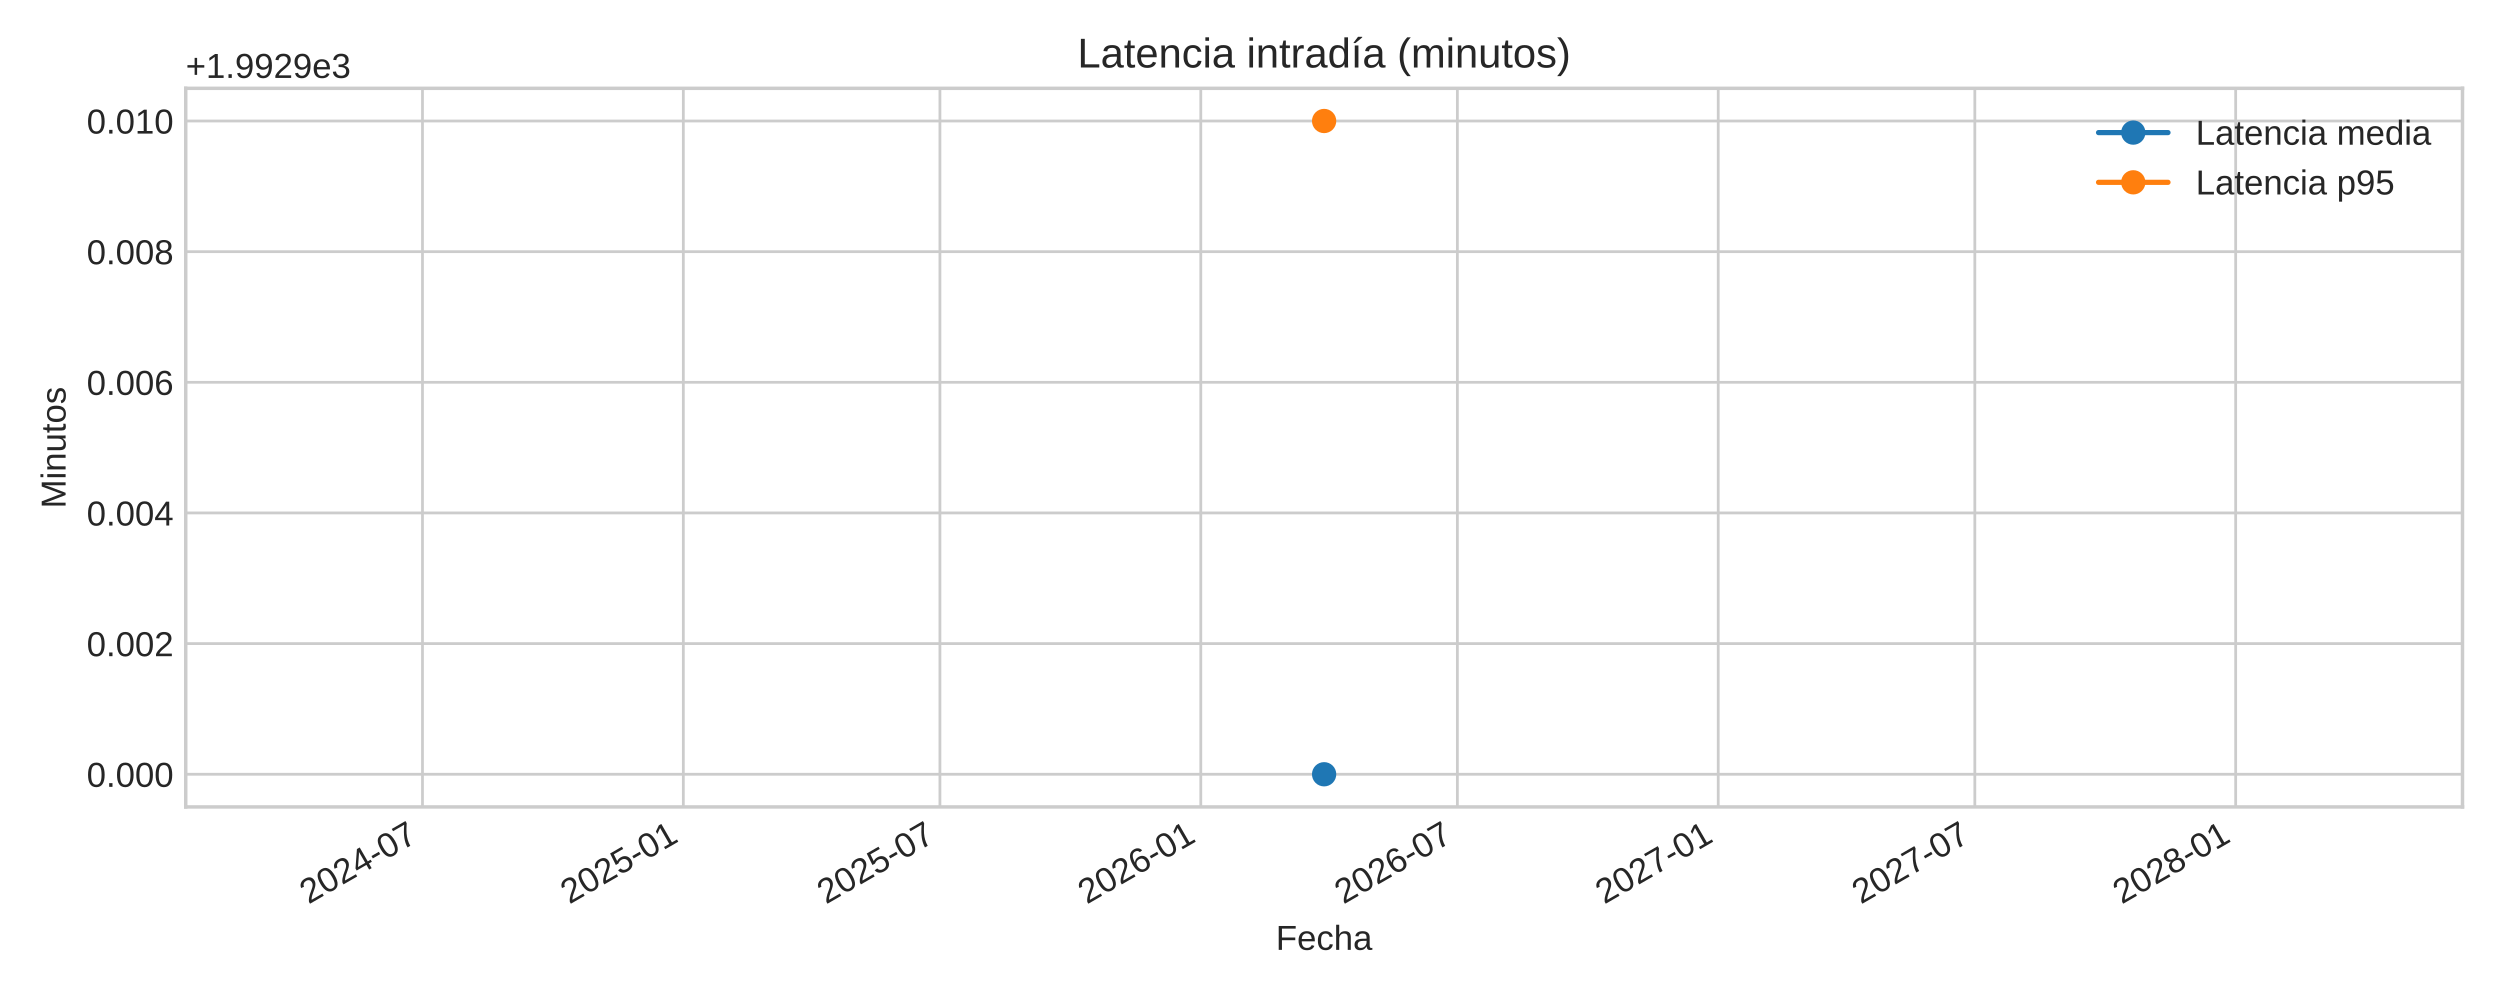
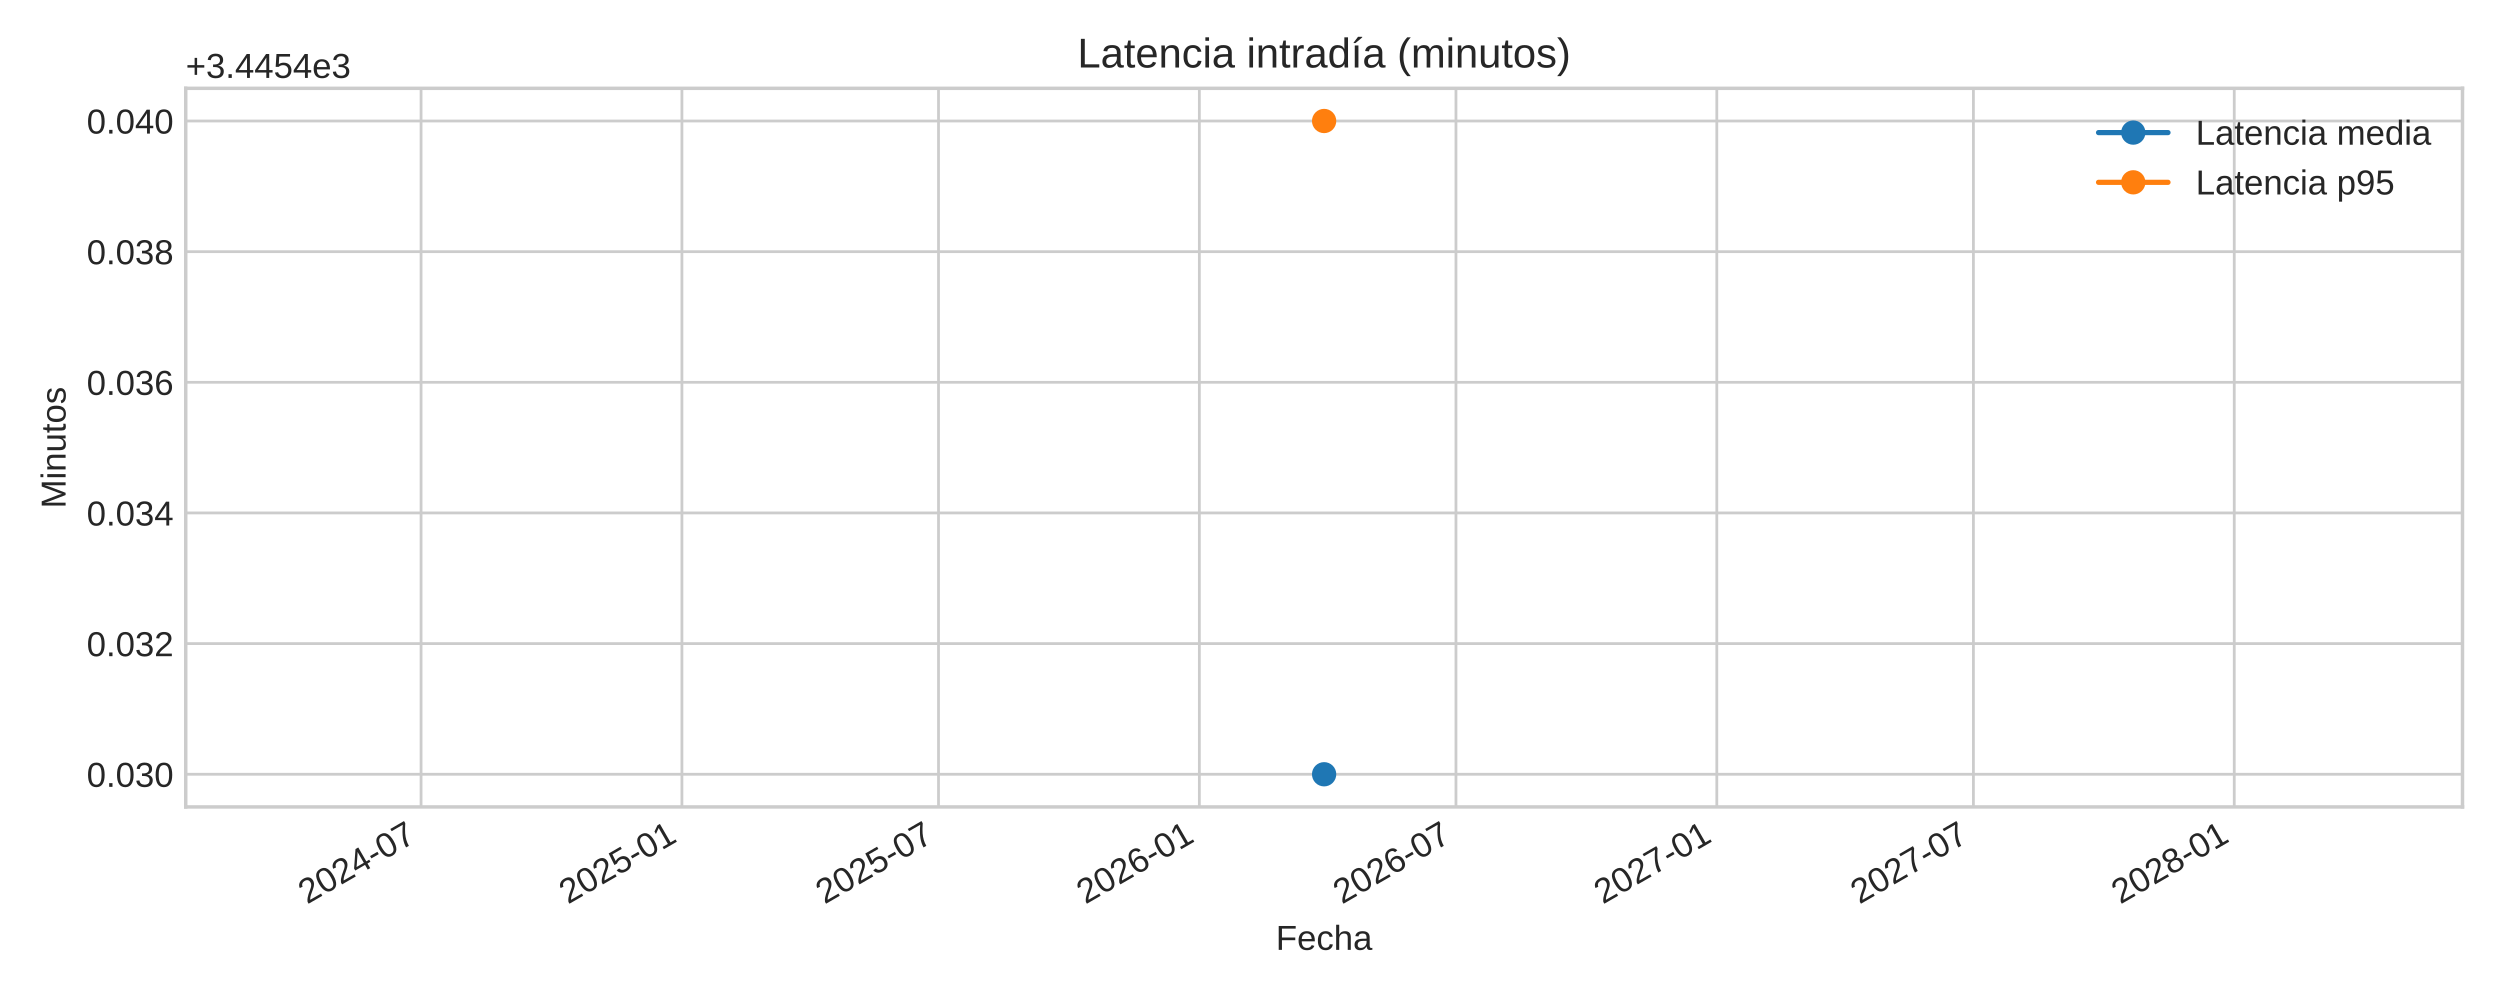
<svg xmlns="http://www.w3.org/2000/svg" xmlns:xlink="http://www.w3.org/1999/xlink" width="720pt" height="288pt" viewBox="0 0 720 288" version="1.1">
  <defs>
    <style type="text/css">*{stroke-linejoin: round; stroke-linecap: butt}</style>
  </defs>
  <g id="figure_1">
    <g id="patch_1">
      <path d="M 0 288  L 720 288  L 720 0  L 0 0  z " style="fill: #ffffff" />
    </g>
    <g id="axes_1">
      <g id="patch_2">
        <path d="M 53.49 232.395  L 709.2 232.395  L 709.2 25.44  L 53.49 25.44  z " style="fill: #ffffff" />
      </g>
      <g id="matplotlib.axis_1">
        <g id="xtick_1">
          <g id="line2d_1">
-             <path d="M 121.674 232.395  L 121.674 25.44  " clip-path="url(#p8a272103e0)" style="fill: none; stroke: #cccccc; stroke-width: 0.8; stroke-linecap: round" />
+             <path d="M 121.266 232.395  L 121.266 25.44  " clip-path="url(#pd452703609)" style="fill: none; stroke: #cccccc; stroke-width: 0.8; stroke-linecap: round" />
          </g>
          <g id="line2d_2" />
          <g id="text_1">
-             <g style="fill: #262626" transform="translate(88.85747 260.5191) rotate(-30) scale(0.1 -0.1)">
+             <g style="fill: #262626" transform="translate(88.44918 260.5191) rotate(-30) scale(0.1 -0.1)">
              <defs>
                <path id="LiberationSans-32" d="M 322 0  L 322 397  Q 481 763 711 1042  Q 941 1322 1194 1548  Q 1447 1775 1695 1969  Q 1944 2163 2144 2356  Q 2344 2550 2467 2762  Q 2591 2975 2591 3244  Q 2591 3606 2378 3806  Q 2166 4006 1788 4006  Q 1428 4006 1195 3811  Q 963 3616 922 3263  L 347 3316  Q 409 3844 795 4156  Q 1181 4469 1788 4469  Q 2453 4469 2811 4155  Q 3169 3841 3169 3263  Q 3169 3006 3051 2753  Q 2934 2500 2703 2247  Q 2472 1994 1819 1463  Q 1459 1169 1246 933  Q 1034 697 941 478  L 3238 478  L 3238 0  L 322 0  z " transform="scale(0.015625)" />
                <path id="LiberationSans-30" d="M 3309 2203  Q 3309 1100 2920 518  Q 2531 -63 1772 -63  Q 1013 -63 631 515  Q 250 1094 250 2203  Q 250 3338 620 3903  Q 991 4469 1791 4469  Q 2569 4469 2939 3897  Q 3309 3325 3309 2203  z M 2738 2203  Q 2738 3156 2517 3584  Q 2297 4013 1791 4013  Q 1272 4013 1045 3591  Q 819 3169 819 2203  Q 819 1266 1048 831  Q 1278 397 1778 397  Q 2275 397 2506 840  Q 2738 1284 2738 2203  z " transform="scale(0.015625)" />
                <path id="LiberationSans-34" d="M 2753 997  L 2753 0  L 2222 0  L 2222 997  L 147 997  L 147 1434  L 2163 4403  L 2753 4403  L 2753 1441  L 3372 1441  L 3372 997  L 2753 997  z M 2222 3769  Q 2216 3750 2134 3603  Q 2053 3456 2013 3397  L 884 1734  L 716 1503  L 666 1441  L 2222 1441  L 2222 3769  z " transform="scale(0.015625)" />
                <path id="LiberationSans-2d" d="M 284 1450  L 284 1950  L 1847 1950  L 1847 1450  L 284 1450  z " transform="scale(0.015625)" />
                <path id="LiberationSans-37" d="M 3238 3947  Q 2563 2916 2284 2331  Q 2006 1747 1867 1178  Q 1728 609 1728 0  L 1141 0  Q 1141 844 1498 1776  Q 1856 2709 2694 3925  L 328 3925  L 328 4403  L 3238 4403  L 3238 3947  z " transform="scale(0.015625)" />
              </defs>
              <use xlink:href="#LiberationSans-32" />
              <use xlink:href="#LiberationSans-30" x="55.615" />
              <use xlink:href="#LiberationSans-32" x="111.23" />
              <use xlink:href="#LiberationSans-34" x="166.846" />
              <use xlink:href="#LiberationSans-2d" x="222.461" />
              <use xlink:href="#LiberationSans-30" x="255.762" />
              <use xlink:href="#LiberationSans-37" x="311.377" />
            </g>
          </g>
        </g>
        <g id="xtick_2">
          <g id="line2d_3">
-             <path d="M 196.799 232.395  L 196.799 25.44  " clip-path="url(#p8a272103e0)" style="fill: none; stroke: #cccccc; stroke-width: 0.8; stroke-linecap: round" />
+             <path d="M 196.391 232.395  L 196.391 25.44  " clip-path="url(#pd452703609)" style="fill: none; stroke: #cccccc; stroke-width: 0.8; stroke-linecap: round" />
          </g>
          <g id="line2d_4" />
          <g id="text_2">
-             <g style="fill: #262626" transform="translate(163.9824 260.5191) rotate(-30) scale(0.1 -0.1)">
+             <g style="fill: #262626" transform="translate(163.5741 260.5191) rotate(-30) scale(0.1 -0.1)">
              <defs>
                <path id="LiberationSans-35" d="M 3291 1434  Q 3291 738 2877 337  Q 2463 -63 1728 -63  Q 1113 -63 734 206  Q 356 475 256 984  L 825 1050  Q 1003 397 1741 397  Q 2194 397 2450 670  Q 2706 944 2706 1422  Q 2706 1838 2448 2094  Q 2191 2350 1753 2350  Q 1525 2350 1328 2278  Q 1131 2206 934 2034  L 384 2034  L 531 4403  L 3034 4403  L 3034 3925  L 1044 3925  L 959 2528  Q 1325 2809 1869 2809  Q 2519 2809 2905 2428  Q 3291 2047 3291 1434  z " transform="scale(0.015625)" />
                <path id="LiberationSans-31" d="M 488 0  L 488 478  L 1609 478  L 1609 3866  L 616 3156  L 616 3688  L 1656 4403  L 2175 4403  L 2175 478  L 3247 478  L 3247 0  L 488 0  z " transform="scale(0.015625)" />
              </defs>
              <use xlink:href="#LiberationSans-32" />
              <use xlink:href="#LiberationSans-30" x="55.615" />
              <use xlink:href="#LiberationSans-32" x="111.23" />
              <use xlink:href="#LiberationSans-35" x="166.846" />
              <use xlink:href="#LiberationSans-2d" x="222.461" />
              <use xlink:href="#LiberationSans-30" x="255.762" />
              <use xlink:href="#LiberationSans-31" x="311.377" />
            </g>
          </g>
        </g>
        <g id="xtick_3">
          <g id="line2d_5">
-             <path d="M 270.699 232.395  L 270.699 25.44  " clip-path="url(#p8a272103e0)" style="fill: none; stroke: #cccccc; stroke-width: 0.8; stroke-linecap: round" />
+             <path d="M 270.291 232.395  L 270.291 25.44  " clip-path="url(#pd452703609)" style="fill: none; stroke: #cccccc; stroke-width: 0.8; stroke-linecap: round" />
          </g>
          <g id="line2d_6" />
          <g id="text_3">
-             <g style="fill: #262626" transform="translate(237.8825 260.5191) rotate(-30) scale(0.1 -0.1)">
+             <g style="fill: #262626" transform="translate(237.4742 260.5191) rotate(-30) scale(0.1 -0.1)">
              <use xlink:href="#LiberationSans-32" />
              <use xlink:href="#LiberationSans-30" x="55.615" />
              <use xlink:href="#LiberationSans-32" x="111.23" />
              <use xlink:href="#LiberationSans-35" x="166.846" />
              <use xlink:href="#LiberationSans-2d" x="222.461" />
              <use xlink:href="#LiberationSans-30" x="255.762" />
              <use xlink:href="#LiberationSans-37" x="311.377" />
            </g>
          </g>
        </g>
        <g id="xtick_4">
          <g id="line2d_7">
-             <path d="M 345.824 232.395  L 345.824 25.44  " clip-path="url(#p8a272103e0)" style="fill: none; stroke: #cccccc; stroke-width: 0.8; stroke-linecap: round" />
+             <path d="M 345.416 232.395  L 345.416 25.44  " clip-path="url(#pd452703609)" style="fill: none; stroke: #cccccc; stroke-width: 0.8; stroke-linecap: round" />
          </g>
          <g id="line2d_8" />
          <g id="text_4">
-             <g style="fill: #262626" transform="translate(313.0074 260.5191) rotate(-30) scale(0.1 -0.1)">
+             <g style="fill: #262626" transform="translate(312.5991 260.5191) rotate(-30) scale(0.1 -0.1)">
              <defs>
                <path id="LiberationSans-36" d="M 3278 1441  Q 3278 744 2900 340  Q 2522 -63 1856 -63  Q 1113 -63 719 490  Q 325 1044 325 2100  Q 325 3244 734 3856  Q 1144 4469 1900 4469  Q 2897 4469 3156 3572  L 2619 3475  Q 2453 4013 1894 4013  Q 1413 4013 1148 3564  Q 884 3116 884 2266  Q 1038 2550 1316 2698  Q 1594 2847 1953 2847  Q 2563 2847 2920 2465  Q 3278 2084 3278 1441  z M 2706 1416  Q 2706 1894 2472 2153  Q 2238 2413 1819 2413  Q 1425 2413 1183 2183  Q 941 1953 941 1550  Q 941 1041 1192 716  Q 1444 391 1838 391  Q 2244 391 2475 664  Q 2706 938 2706 1416  z " transform="scale(0.015625)" />
              </defs>
              <use xlink:href="#LiberationSans-32" />
              <use xlink:href="#LiberationSans-30" x="55.615" />
              <use xlink:href="#LiberationSans-32" x="111.23" />
              <use xlink:href="#LiberationSans-36" x="166.846" />
              <use xlink:href="#LiberationSans-2d" x="222.461" />
              <use xlink:href="#LiberationSans-30" x="255.762" />
              <use xlink:href="#LiberationSans-31" x="311.377" />
            </g>
          </g>
        </g>
        <g id="xtick_5">
          <g id="line2d_9">
-             <path d="M 419.724 232.395  L 419.724 25.44  " clip-path="url(#p8a272103e0)" style="fill: none; stroke: #cccccc; stroke-width: 0.8; stroke-linecap: round" />
+             <path d="M 419.316 232.395  L 419.316 25.44  " clip-path="url(#pd452703609)" style="fill: none; stroke: #cccccc; stroke-width: 0.8; stroke-linecap: round" />
          </g>
          <g id="line2d_10" />
          <g id="text_5">
-             <g style="fill: #262626" transform="translate(386.9075 260.5191) rotate(-30) scale(0.1 -0.1)">
+             <g style="fill: #262626" transform="translate(386.4992 260.5191) rotate(-30) scale(0.1 -0.1)">
              <use xlink:href="#LiberationSans-32" />
              <use xlink:href="#LiberationSans-30" x="55.615" />
              <use xlink:href="#LiberationSans-32" x="111.23" />
              <use xlink:href="#LiberationSans-36" x="166.846" />
              <use xlink:href="#LiberationSans-2d" x="222.461" />
              <use xlink:href="#LiberationSans-30" x="255.762" />
              <use xlink:href="#LiberationSans-37" x="311.377" />
            </g>
          </g>
        </g>
        <g id="xtick_6">
          <g id="line2d_11">
-             <path d="M 494.849 232.395  L 494.849 25.44  " clip-path="url(#p8a272103e0)" style="fill: none; stroke: #cccccc; stroke-width: 0.8; stroke-linecap: round" />
+             <path d="M 494.441 232.395  L 494.441 25.44  " clip-path="url(#pd452703609)" style="fill: none; stroke: #cccccc; stroke-width: 0.8; stroke-linecap: round" />
          </g>
          <g id="line2d_12" />
          <g id="text_6">
-             <g style="fill: #262626" transform="translate(462.0324 260.5191) rotate(-30) scale(0.1 -0.1)">
+             <g style="fill: #262626" transform="translate(461.6241 260.5191) rotate(-30) scale(0.1 -0.1)">
              <use xlink:href="#LiberationSans-32" />
              <use xlink:href="#LiberationSans-30" x="55.615" />
              <use xlink:href="#LiberationSans-32" x="111.23" />
              <use xlink:href="#LiberationSans-37" x="166.846" />
              <use xlink:href="#LiberationSans-2d" x="222.461" />
              <use xlink:href="#LiberationSans-30" x="255.762" />
              <use xlink:href="#LiberationSans-31" x="311.377" />
            </g>
          </g>
        </g>
        <g id="xtick_7">
          <g id="line2d_13">
-             <path d="M 568.749 232.395  L 568.749 25.44  " clip-path="url(#p8a272103e0)" style="fill: none; stroke: #cccccc; stroke-width: 0.8; stroke-linecap: round" />
+             <path d="M 568.341 232.395  L 568.341 25.44  " clip-path="url(#pd452703609)" style="fill: none; stroke: #cccccc; stroke-width: 0.8; stroke-linecap: round" />
          </g>
          <g id="line2d_14" />
          <g id="text_7">
-             <g style="fill: #262626" transform="translate(535.9325 260.5191) rotate(-30) scale(0.1 -0.1)">
+             <g style="fill: #262626" transform="translate(535.5242 260.5191) rotate(-30) scale(0.1 -0.1)">
              <use xlink:href="#LiberationSans-32" />
              <use xlink:href="#LiberationSans-30" x="55.615" />
              <use xlink:href="#LiberationSans-32" x="111.23" />
              <use xlink:href="#LiberationSans-37" x="166.846" />
              <use xlink:href="#LiberationSans-2d" x="222.461" />
              <use xlink:href="#LiberationSans-30" x="255.762" />
              <use xlink:href="#LiberationSans-37" x="311.377" />
            </g>
          </g>
        </g>
        <g id="xtick_8">
          <g id="line2d_15">
-             <path d="M 643.874 232.395  L 643.874 25.44  " clip-path="url(#p8a272103e0)" style="fill: none; stroke: #cccccc; stroke-width: 0.8; stroke-linecap: round" />
+             <path d="M 643.466 232.395  L 643.466 25.44  " clip-path="url(#pd452703609)" style="fill: none; stroke: #cccccc; stroke-width: 0.8; stroke-linecap: round" />
          </g>
          <g id="line2d_16" />
          <g id="text_8">
-             <g style="fill: #262626" transform="translate(611.0574 260.5191) rotate(-30) scale(0.1 -0.1)">
+             <g style="fill: #262626" transform="translate(610.6491 260.5191) rotate(-30) scale(0.1 -0.1)">
              <defs>
                <path id="LiberationSans-38" d="M 3281 1228  Q 3281 619 2893 278  Q 2506 -63 1781 -63  Q 1075 -63 676 271  Q 278 606 278 1222  Q 278 1653 525 1947  Q 772 2241 1156 2303  L 1156 2316  Q 797 2400 589 2681  Q 381 2963 381 3341  Q 381 3844 757 4156  Q 1134 4469 1769 4469  Q 2419 4469 2795 4162  Q 3172 3856 3172 3334  Q 3172 2956 2962 2675  Q 2753 2394 2391 2322  L 2391 2309  Q 2813 2241 3047 1952  Q 3281 1663 3281 1228  z M 2588 3303  Q 2588 4050 1769 4050  Q 1372 4050 1164 3862  Q 956 3675 956 3303  Q 956 2925 1170 2726  Q 1384 2528 1775 2528  Q 2172 2528 2380 2711  Q 2588 2894 2588 3303  z M 2697 1281  Q 2697 1691 2453 1898  Q 2209 2106 1769 2106  Q 1341 2106 1100 1882  Q 859 1659 859 1269  Q 859 359 1788 359  Q 2247 359 2472 579  Q 2697 800 2697 1281  z " transform="scale(0.015625)" />
              </defs>
              <use xlink:href="#LiberationSans-32" />
              <use xlink:href="#LiberationSans-30" x="55.615" />
              <use xlink:href="#LiberationSans-32" x="111.23" />
              <use xlink:href="#LiberationSans-38" x="166.846" />
              <use xlink:href="#LiberationSans-2d" x="222.461" />
              <use xlink:href="#LiberationSans-30" x="255.762" />
              <use xlink:href="#LiberationSans-31" x="311.377" />
            </g>
          </g>
        </g>
        <g id="text_9">
          <g style="fill: #262626" transform="translate(367.4497 273.563) scale(0.1 -0.1)">
            <defs>
              <path id="LiberationSans-46" d="M 1122 3916  L 1122 2278  L 3578 2278  L 3578 1784  L 1122 1784  L 1122 0  L 525 0  L 525 4403  L 3653 4403  L 3653 3916  L 1122 3916  z " transform="scale(0.015625)" />
              <path id="LiberationSans-65" d="M 863 1572  Q 863 991 1103 675  Q 1344 359 1806 359  Q 2172 359 2392 506  Q 2613 653 2691 878  L 3184 738  Q 2881 -63 1806 -63  Q 1056 -63 664 384  Q 272 831 272 1713  Q 272 2550 664 2997  Q 1056 3444 1784 3444  Q 3275 3444 3275 1647  L 3275 1572  L 863 1572  z M 2694 2003  Q 2647 2538 2422 2783  Q 2197 3028 1775 3028  Q 1366 3028 1127 2754  Q 888 2481 869 2003  L 2694 2003  z " transform="scale(0.015625)" />
              <path id="LiberationSans-63" d="M 859 1706  Q 859 1031 1071 706  Q 1284 381 1713 381  Q 2013 381 2214 543  Q 2416 706 2463 1044  L 3031 1006  Q 2966 519 2616 228  Q 2266 -63 1728 -63  Q 1019 -63 645 385  Q 272 834 272 1694  Q 272 2547 647 2995  Q 1022 3444 1722 3444  Q 2241 3444 2583 3175  Q 2925 2906 3013 2434  L 2434 2391  Q 2391 2672 2212 2837  Q 2034 3003 1706 3003  Q 1259 3003 1059 2706  Q 859 2409 859 1706  z " transform="scale(0.015625)" />
              <path id="LiberationSans-68" d="M 991 2803  Q 1172 3134 1426 3289  Q 1681 3444 2072 3444  Q 2622 3444 2883 3170  Q 3144 2897 3144 2253  L 3144 0  L 2578 0  L 2578 2144  Q 2578 2500 2512 2673  Q 2447 2847 2297 2928  Q 2147 3009 1881 3009  Q 1484 3009 1245 2734  Q 1006 2459 1006 1994  L 1006 0  L 444 0  L 444 4638  L 1006 4638  L 1006 3431  Q 1006 3241 995 3037  Q 984 2834 981 2803  L 991 2803  z " transform="scale(0.015625)" />
              <path id="LiberationSans-61" d="M 1294 -63  Q 784 -63 528 206  Q 272 475 272 944  Q 272 1469 617 1750  Q 963 2031 1731 2050  L 2491 2063  L 2491 2247  Q 2491 2659 2316 2837  Q 2141 3016 1766 3016  Q 1388 3016 1216 2887  Q 1044 2759 1009 2478  L 422 2531  Q 566 3444 1778 3444  Q 2416 3444 2737 3151  Q 3059 2859 3059 2306  L 3059 850  Q 3059 600 3125 473  Q 3191 347 3375 347  Q 3456 347 3559 369  L 3559 19  Q 3347 -31 3125 -31  Q 2813 -31 2670 133  Q 2528 297 2509 647  L 2491 647  Q 2275 259 1989 98  Q 1703 -63 1294 -63  z M 1422 359  Q 1731 359 1972 500  Q 2213 641 2352 886  Q 2491 1131 2491 1391  L 2491 1669  L 1875 1656  Q 1478 1650 1273 1575  Q 1069 1500 959 1344  Q 850 1188 850 934  Q 850 659 998 509  Q 1147 359 1422 359  z " transform="scale(0.015625)" />
            </defs>
            <use xlink:href="#LiberationSans-46" />
            <use xlink:href="#LiberationSans-65" x="61.084" />
            <use xlink:href="#LiberationSans-63" x="116.699" />
            <use xlink:href="#LiberationSans-68" x="166.699" />
            <use xlink:href="#LiberationSans-61" x="222.314" />
          </g>
        </g>
      </g>
      <g id="matplotlib.axis_2">
        <g id="ytick_1">
          <g id="line2d_17">
-             <path d="M 53.49 222.988  L 709.2 222.988  " clip-path="url(#p8a272103e0)" style="fill: none; stroke: #cccccc; stroke-width: 0.8; stroke-linecap: round" />
+             <path d="M 53.49 222.988  L 709.2 222.988  " clip-path="url(#pd452703609)" style="fill: none; stroke: #cccccc; stroke-width: 0.8; stroke-linecap: round" />
          </g>
          <g id="line2d_18" />
          <g id="text_10">
            <g style="fill: #262626" transform="translate(24.96813 226.6118) scale(0.1 -0.1)">
              <defs>
                <path id="LiberationSans-2e" d="M 584 0  L 584 684  L 1194 684  L 1194 0  L 584 0  z " transform="scale(0.015625)" />
+                 <path id="LiberationSans-33" d="M 3278 1216  Q 3278 606 2890 271  Q 2503 -63 1784 -63  Q 1116 -63 717 239  Q 319 541 244 1131  L 825 1184  Q 938 403 1784 403  Q 2209 403 2451 612  Q 2694 822 2694 1234  Q 2694 1594 2417 1795  Q 2141 1997 1619 1997  L 1300 1997  L 1300 2484  L 1606 2484  Q 2069 2484 2323 2686  Q 2578 2888 2578 3244  Q 2578 3597 2370 3801  Q 2163 4006 1753 4006  Q 1381 4006 1151 3815  Q 922 3625 884 3278  L 319 3322  Q 381 3863 767 4166  Q 1153 4469 1759 4469  Q 2422 4469 2789 4161  Q 3156 3853 3156 3303  Q 3156 2881 2920 2617  Q 2684 2353 2234 2259  L 2234 2247  Q 2728 2194 3003 1916  Q 3278 1638 3278 1216  z " transform="scale(0.015625)" />
              </defs>
              <use xlink:href="#LiberationSans-30" />
              <use xlink:href="#LiberationSans-2e" x="55.615" />
              <use xlink:href="#LiberationSans-30" x="83.398" />
-               <use xlink:href="#LiberationSans-30" x="139.014" />
+               <use xlink:href="#LiberationSans-33" x="139.014" />
              <use xlink:href="#LiberationSans-30" x="194.629" />
            </g>
          </g>
        </g>
        <g id="ytick_2">
          <g id="line2d_19">
-             <path d="M 53.49 185.36  L 709.2 185.36  " clip-path="url(#p8a272103e0)" style="fill: none; stroke: #cccccc; stroke-width: 0.8; stroke-linecap: round" />
+             <path d="M 53.49 185.36  L 709.2 185.36  " clip-path="url(#pd452703609)" style="fill: none; stroke: #cccccc; stroke-width: 0.8; stroke-linecap: round" />
          </g>
          <g id="line2d_20" />
          <g id="text_11">
            <g style="fill: #262626" transform="translate(24.96813 188.9836) scale(0.1 -0.1)">
              <use xlink:href="#LiberationSans-30" />
              <use xlink:href="#LiberationSans-2e" x="55.615" />
              <use xlink:href="#LiberationSans-30" x="83.398" />
-               <use xlink:href="#LiberationSans-30" x="139.014" />
+               <use xlink:href="#LiberationSans-33" x="139.014" />
              <use xlink:href="#LiberationSans-32" x="194.629" />
            </g>
          </g>
        </g>
        <g id="ytick_3">
          <g id="line2d_21">
-             <path d="M 53.49 147.732  L 709.2 147.732  " clip-path="url(#p8a272103e0)" style="fill: none; stroke: #cccccc; stroke-width: 0.8; stroke-linecap: round" />
+             <path d="M 53.49 147.732  L 709.2 147.732  " clip-path="url(#pd452703609)" style="fill: none; stroke: #cccccc; stroke-width: 0.8; stroke-linecap: round" />
          </g>
          <g id="line2d_22" />
          <g id="text_12">
            <g style="fill: #262626" transform="translate(24.96813 151.3553) scale(0.1 -0.1)">
              <use xlink:href="#LiberationSans-30" />
              <use xlink:href="#LiberationSans-2e" x="55.615" />
              <use xlink:href="#LiberationSans-30" x="83.398" />
-               <use xlink:href="#LiberationSans-30" x="139.014" />
+               <use xlink:href="#LiberationSans-33" x="139.014" />
              <use xlink:href="#LiberationSans-34" x="194.629" />
            </g>
          </g>
        </g>
        <g id="ytick_4">
          <g id="line2d_23">
-             <path d="M 53.49 110.104  L 709.2 110.104  " clip-path="url(#p8a272103e0)" style="fill: none; stroke: #cccccc; stroke-width: 0.8; stroke-linecap: round" />
+             <path d="M 53.49 110.104  L 709.2 110.104  " clip-path="url(#pd452703609)" style="fill: none; stroke: #cccccc; stroke-width: 0.8; stroke-linecap: round" />
          </g>
          <g id="line2d_24" />
          <g id="text_13">
            <g style="fill: #262626" transform="translate(24.96813 113.727) scale(0.1 -0.1)">
              <use xlink:href="#LiberationSans-30" />
              <use xlink:href="#LiberationSans-2e" x="55.615" />
              <use xlink:href="#LiberationSans-30" x="83.398" />
-               <use xlink:href="#LiberationSans-30" x="139.014" />
+               <use xlink:href="#LiberationSans-33" x="139.014" />
              <use xlink:href="#LiberationSans-36" x="194.629" />
            </g>
          </g>
        </g>
        <g id="ytick_5">
          <g id="line2d_25">
-             <path d="M 53.49 72.475  L 709.2 72.475  " clip-path="url(#p8a272103e0)" style="fill: none; stroke: #cccccc; stroke-width: 0.8; stroke-linecap: round" />
+             <path d="M 53.49 72.475  L 709.2 72.475  " clip-path="url(#pd452703609)" style="fill: none; stroke: #cccccc; stroke-width: 0.8; stroke-linecap: round" />
          </g>
          <g id="line2d_26" />
          <g id="text_14">
            <g style="fill: #262626" transform="translate(24.96813 76.09877) scale(0.1 -0.1)">
              <use xlink:href="#LiberationSans-30" />
              <use xlink:href="#LiberationSans-2e" x="55.615" />
              <use xlink:href="#LiberationSans-30" x="83.398" />
-               <use xlink:href="#LiberationSans-30" x="139.014" />
+               <use xlink:href="#LiberationSans-33" x="139.014" />
              <use xlink:href="#LiberationSans-38" x="194.629" />
            </g>
          </g>
        </g>
        <g id="ytick_6">
          <g id="line2d_27">
-             <path d="M 53.49 34.847  L 709.2 34.847  " clip-path="url(#p8a272103e0)" style="fill: none; stroke: #cccccc; stroke-width: 0.8; stroke-linecap: round" />
+             <path d="M 53.49 34.847  L 709.2 34.847  " clip-path="url(#pd452703609)" style="fill: none; stroke: #cccccc; stroke-width: 0.8; stroke-linecap: round" />
          </g>
          <g id="line2d_28" />
          <g id="text_15">
            <g style="fill: #262626" transform="translate(24.96813 38.4705) scale(0.1 -0.1)">
              <use xlink:href="#LiberationSans-30" />
              <use xlink:href="#LiberationSans-2e" x="55.615" />
              <use xlink:href="#LiberationSans-30" x="83.398" />
-               <use xlink:href="#LiberationSans-31" x="139.014" />
+               <use xlink:href="#LiberationSans-34" x="139.014" />
              <use xlink:href="#LiberationSans-30" x="194.629" />
            </g>
          </g>
        </g>
        <g id="text_16">
          <g style="fill: #262626" transform="translate(18.89313 146.424) rotate(-90) scale(0.1 -0.1)">
            <defs>
              <path id="LiberationSans-4d" d="M 4269 0  L 4269 2938  Q 4269 3425 4297 3875  Q 4144 3316 4022 3000  L 2884 0  L 2466 0  L 1313 3000  L 1138 3531  L 1034 3875  L 1044 3528  L 1056 2938  L 1056 0  L 525 0  L 525 4403  L 1309 4403  L 2481 1350  Q 2544 1166 2601 955  Q 2659 744 2678 650  Q 2703 775 2783 1029  Q 2863 1284 2891 1350  L 4041 4403  L 4806 4403  L 4806 0  L 4269 0  z " transform="scale(0.015625)" />
              <path id="LiberationSans-69" d="M 428 4100  L 428 4638  L 991 4638  L 991 4100  L 428 4100  z M 428 0  L 428 3381  L 991 3381  L 991 0  L 428 0  z " transform="scale(0.015625)" />
              <path id="LiberationSans-6e" d="M 2578 0  L 2578 2144  Q 2578 2478 2512 2662  Q 2447 2847 2303 2928  Q 2159 3009 1881 3009  Q 1475 3009 1240 2731  Q 1006 2453 1006 1959  L 1006 0  L 444 0  L 444 2659  Q 444 3250 425 3381  L 956 3381  Q 959 3366 962 3297  Q 966 3228 970 3139  Q 975 3050 981 2803  L 991 2803  Q 1184 3153 1439 3298  Q 1694 3444 2072 3444  Q 2628 3444 2886 3167  Q 3144 2891 3144 2253  L 3144 0  L 2578 0  z " transform="scale(0.015625)" />
              <path id="LiberationSans-75" d="M 981 3381  L 981 1238  Q 981 903 1047 718  Q 1113 534 1256 453  Q 1400 372 1678 372  Q 2084 372 2318 650  Q 2553 928 2553 1422  L 2553 3381  L 3116 3381  L 3116 722  Q 3116 131 3134 0  L 2603 0  Q 2600 16 2597 84  Q 2594 153 2589 242  Q 2584 331 2578 578  L 2569 578  Q 2375 228 2120 82  Q 1866 -63 1488 -63  Q 931 -63 673 214  Q 416 491 416 1128  L 416 3381  L 981 3381  z " transform="scale(0.015625)" />
              <path id="LiberationSans-74" d="M 1731 25  Q 1453 -50 1163 -50  Q 488 -50 488 716  L 488 2972  L 97 2972  L 97 3381  L 509 3381  L 675 4138  L 1050 4138  L 1050 3381  L 1675 3381  L 1675 2972  L 1050 2972  L 1050 838  Q 1050 594 1129 495  Q 1209 397 1406 397  Q 1519 397 1731 441  L 1731 25  z " transform="scale(0.015625)" />
              <path id="LiberationSans-6f" d="M 3291 1694  Q 3291 806 2900 371  Q 2509 -63 1766 -63  Q 1025 -63 647 389  Q 269 841 269 1694  Q 269 3444 1784 3444  Q 2559 3444 2925 3017  Q 3291 2591 3291 1694  z M 2700 1694  Q 2700 2394 2492 2711  Q 2284 3028 1794 3028  Q 1300 3028 1079 2704  Q 859 2381 859 1694  Q 859 1025 1076 689  Q 1294 353 1759 353  Q 2266 353 2483 678  Q 2700 1003 2700 1694  z " transform="scale(0.015625)" />
              <path id="LiberationSans-73" d="M 2969 934  Q 2969 456 2608 196  Q 2247 -63 1597 -63  Q 966 -63 623 145  Q 281 353 178 794  L 675 891  Q 747 619 972 492  Q 1197 366 1597 366  Q 2025 366 2223 497  Q 2422 628 2422 891  Q 2422 1091 2284 1216  Q 2147 1341 1841 1422  L 1438 1528  Q 953 1653 748 1773  Q 544 1894 428 2066  Q 313 2238 313 2488  Q 313 2950 642 3192  Q 972 3434 1603 3434  Q 2163 3434 2492 3237  Q 2822 3041 2909 2606  L 2403 2544  Q 2356 2769 2151 2889  Q 1947 3009 1603 3009  Q 1222 3009 1040 2893  Q 859 2778 859 2544  Q 859 2400 934 2306  Q 1009 2213 1156 2147  Q 1303 2081 1775 1966  Q 2222 1853 2419 1758  Q 2616 1663 2730 1547  Q 2844 1431 2906 1279  Q 2969 1128 2969 934  z " transform="scale(0.015625)" />
            </defs>
            <use xlink:href="#LiberationSans-4d" />
            <use xlink:href="#LiberationSans-69" x="83.301" />
            <use xlink:href="#LiberationSans-6e" x="105.518" />
            <use xlink:href="#LiberationSans-75" x="161.133" />
            <use xlink:href="#LiberationSans-74" x="216.748" />
            <use xlink:href="#LiberationSans-6f" x="244.531" />
            <use xlink:href="#LiberationSans-73" x="300.146" />
          </g>
        </g>
        <g id="text_17">
          <g style="fill: #262626" transform="translate(53.49 22.44) scale(0.1 -0.1)">
            <defs>
              <path id="LiberationSans-2b" d="M 2097 1900  L 2097 563  L 1638 563  L 1638 1900  L 313 1900  L 313 2356  L 1638 2356  L 1638 3694  L 2097 3694  L 2097 2356  L 3422 2356  L 3422 1900  L 2097 1900  z " transform="scale(0.015625)" />
-               <path id="LiberationSans-39" d="M 3256 2291  Q 3256 1156 2842 546  Q 2428 -63 1663 -63  Q 1147 -63 836 154  Q 525 372 391 856  L 928 941  Q 1097 391 1672 391  Q 2156 391 2422 841  Q 2688 1291 2700 2125  Q 2575 1844 2272 1673  Q 1969 1503 1606 1503  Q 1013 1503 656 1909  Q 300 2316 300 2988  Q 300 3678 687 4073  Q 1075 4469 1766 4469  Q 2500 4469 2878 3925  Q 3256 3381 3256 2291  z M 2644 2834  Q 2644 3366 2400 3689  Q 2156 4013 1747 4013  Q 1341 4013 1106 3736  Q 872 3459 872 2988  Q 872 2506 1106 2226  Q 1341 1947 1741 1947  Q 1984 1947 2193 2058  Q 2403 2169 2523 2372  Q 2644 2575 2644 2834  z " transform="scale(0.015625)" />
-               <path id="LiberationSans-33" d="M 3278 1216  Q 3278 606 2890 271  Q 2503 -63 1784 -63  Q 1116 -63 717 239  Q 319 541 244 1131  L 825 1184  Q 938 403 1784 403  Q 2209 403 2451 612  Q 2694 822 2694 1234  Q 2694 1594 2417 1795  Q 2141 1997 1619 1997  L 1300 1997  L 1300 2484  L 1606 2484  Q 2069 2484 2323 2686  Q 2578 2888 2578 3244  Q 2578 3597 2370 3801  Q 2163 4006 1753 4006  Q 1381 4006 1151 3815  Q 922 3625 884 3278  L 319 3322  Q 381 3863 767 4166  Q 1153 4469 1759 4469  Q 2422 4469 2789 4161  Q 3156 3853 3156 3303  Q 3156 2881 2920 2617  Q 2684 2353 2234 2259  L 2234 2247  Q 2728 2194 3003 1916  Q 3278 1638 3278 1216  z " transform="scale(0.015625)" />
            </defs>
            <use xlink:href="#LiberationSans-2b" />
-             <use xlink:href="#LiberationSans-31" x="58.398" />
+             <use xlink:href="#LiberationSans-33" x="58.398" />
            <use xlink:href="#LiberationSans-2e" x="114.014" />
-             <use xlink:href="#LiberationSans-39" x="141.797" />
-             <use xlink:href="#LiberationSans-39" x="197.412" />
-             <use xlink:href="#LiberationSans-32" x="253.027" />
-             <use xlink:href="#LiberationSans-39" x="308.643" />
+             <use xlink:href="#LiberationSans-34" x="141.797" />
+             <use xlink:href="#LiberationSans-34" x="197.412" />
+             <use xlink:href="#LiberationSans-35" x="253.027" />
+             <use xlink:href="#LiberationSans-34" x="308.643" />
            <use xlink:href="#LiberationSans-65" x="364.258" />
            <use xlink:href="#LiberationSans-33" x="419.873" />
          </g>
        </g>
      </g>
      <g id="line2d_29">
-         <path d="M 381.345 222.988  " clip-path="url(#p8a272103e0)" style="fill: none; stroke: #1f77b4; stroke-width: 1.5; stroke-linecap: round" />
+         <path d="M 381.345 222.988  " clip-path="url(#pd452703609)" style="fill: none; stroke: #1f77b4; stroke-width: 1.5; stroke-linecap: round" />
        <defs>
-           <path id="m6d73d9ecea" d="M 0 3  C 0.796 3 1.559 2.684 2.121 2.121  C 2.684 1.559 3 0.796 3 0  C 3 -0.796 2.684 -1.559 2.121 -2.121  C 1.559 -2.684 0.796 -3 0 -3  C -0.796 -3 -1.559 -2.684 -2.121 -2.121  C -2.684 -1.559 -3 -0.796 -3 0  C -3 0.796 -2.684 1.559 -2.121 2.121  C -1.559 2.684 -0.796 3 0 3  z " style="stroke: #1f77b4" />
+           <path id="m5c53a36b4a" d="M 0 3  C 0.796 3 1.559 2.684 2.121 2.121  C 2.684 1.559 3 0.796 3 0  C 3 -0.796 2.684 -1.559 2.121 -2.121  C 1.559 -2.684 0.796 -3 0 -3  C -0.796 -3 -1.559 -2.684 -2.121 -2.121  C -2.684 -1.559 -3 -0.796 -3 0  C -3 0.796 -2.684 1.559 -2.121 2.121  C -1.559 2.684 -0.796 3 0 3  z " style="stroke: #1f77b4" />
        </defs>
-         <g clip-path="url(#p8a272103e0)">
-           <use xlink:href="#m6d73d9ecea" x="381.345" y="222.988" style="fill: #1f77b4; stroke: #1f77b4" />
+         <g clip-path="url(#pd452703609)">
+           <use xlink:href="#m5c53a36b4a" x="381.345" y="222.988" style="fill: #1f77b4; stroke: #1f77b4" />
        </g>
      </g>
      <g id="line2d_30">
-         <path d="M 381.345 34.847  " clip-path="url(#p8a272103e0)" style="fill: none; stroke: #ff7f0e; stroke-width: 1.5; stroke-linecap: round" />
+         <path d="M 381.345 34.847  " clip-path="url(#pd452703609)" style="fill: none; stroke: #ff7f0e; stroke-width: 1.5; stroke-linecap: round" />
        <defs>
-           <path id="m8e714a7010" d="M 0 3  C 0.796 3 1.559 2.684 2.121 2.121  C 2.684 1.559 3 0.796 3 0  C 3 -0.796 2.684 -1.559 2.121 -2.121  C 1.559 -2.684 0.796 -3 0 -3  C -0.796 -3 -1.559 -2.684 -2.121 -2.121  C -2.684 -1.559 -3 -0.796 -3 0  C -3 0.796 -2.684 1.559 -2.121 2.121  C -1.559 2.684 -0.796 3 0 3  z " style="stroke: #ff7f0e" />
+           <path id="m65e01da39a" d="M 0 3  C 0.796 3 1.559 2.684 2.121 2.121  C 2.684 1.559 3 0.796 3 0  C 3 -0.796 2.684 -1.559 2.121 -2.121  C 1.559 -2.684 0.796 -3 0 -3  C -0.796 -3 -1.559 -2.684 -2.121 -2.121  C -2.684 -1.559 -3 -0.796 -3 0  C -3 0.796 -2.684 1.559 -2.121 2.121  C -1.559 2.684 -0.796 3 0 3  z " style="stroke: #ff7f0e" />
        </defs>
-         <g clip-path="url(#p8a272103e0)">
-           <use xlink:href="#m8e714a7010" x="381.345" y="34.847" style="fill: #ff7f0e; stroke: #ff7f0e" />
+         <g clip-path="url(#pd452703609)">
+           <use xlink:href="#m65e01da39a" x="381.345" y="34.847" style="fill: #ff7f0e; stroke: #ff7f0e" />
        </g>
      </g>
      <g id="patch_3">
        <path d="M 53.49 232.395  L 53.49 25.44  " style="fill: none; stroke: #cccccc; stroke-linejoin: miter; stroke-linecap: square" />
      </g>
      <g id="patch_4">
        <path d="M 709.2 232.395  L 709.2 25.44  " style="fill: none; stroke: #cccccc; stroke-linejoin: miter; stroke-linecap: square" />
      </g>
      <g id="patch_5">
        <path d="M 53.49 232.395  L 709.2 232.395  " style="fill: none; stroke: #cccccc; stroke-linejoin: miter; stroke-linecap: square" />
      </g>
      <g id="patch_6">
        <path d="M 53.49 25.44  L 709.2 25.44  " style="fill: none; stroke: #cccccc; stroke-linejoin: miter; stroke-linecap: square" />
      </g>
      <g id="text_18">
        <g style="fill: #262626" transform="translate(310.3144 19.44) scale(0.12 -0.12)">
          <defs>
            <path id="LiberationSans-4c" d="M 525 0  L 525 4403  L 1122 4403  L 1122 488  L 3347 488  L 3347 0  L 525 0  z " transform="scale(0.015625)" />
            <path id="LiberationSans-20" transform="scale(0.015625)" />
            <path id="LiberationSans-72" d="M 444 0  L 444 2594  Q 444 2950 425 3381  L 956 3381  Q 981 2806 981 2691  L 994 2691  Q 1128 3125 1303 3284  Q 1478 3444 1797 3444  Q 1909 3444 2025 3413  L 2025 2897  Q 1913 2928 1725 2928  Q 1375 2928 1190 2626  Q 1006 2325 1006 1763  L 1006 0  L 444 0  z " transform="scale(0.015625)" />
            <path id="LiberationSans-64" d="M 2566 544  Q 2409 219 2151 78  Q 1894 -63 1513 -63  Q 872 -63 570 368  Q 269 800 269 1675  Q 269 3444 1513 3444  Q 1897 3444 2153 3303  Q 2409 3163 2566 2856  L 2572 2856  L 2566 3234  L 2566 4638  L 3128 4638  L 3128 697  Q 3128 169 3147 0  L 2609 0  Q 2600 50 2589 231  Q 2578 413 2578 544  L 2566 544  z M 859 1694  Q 859 984 1046 678  Q 1234 372 1656 372  Q 2134 372 2350 703  Q 2566 1034 2566 1731  Q 2566 2403 2350 2715  Q 2134 3028 1663 3028  Q 1238 3028 1048 2714  Q 859 2400 859 1694  z " transform="scale(0.015625)" />
            <path id="LiberationSans-ed" d="M 606 0  L 606 3381  L 1169 3381  L 1169 0  L 606 0  z M 425 3753  L 425 3816  L 1103 4713  L 1750 4713  L 1750 4622  L 719 3753  L 425 3753  z " transform="scale(0.015625)" />
            <path id="LiberationSans-28" d="M 397 1663  Q 397 2566 680 3284  Q 963 4003 1550 4638  L 2094 4638  Q 1509 3988 1236 3256  Q 963 2525 963 1656  Q 963 791 1233 62  Q 1503 -666 2094 -1325  L 1550 -1325  Q 959 -688 678 32  Q 397 753 397 1650  L 397 1663  z " transform="scale(0.015625)" />
            <path id="LiberationSans-6d" d="M 2400 0  L 2400 2144  Q 2400 2634 2265 2821  Q 2131 3009 1781 3009  Q 1422 3009 1212 2734  Q 1003 2459 1003 1959  L 1003 0  L 444 0  L 444 2659  Q 444 3250 425 3381  L 956 3381  Q 959 3366 962 3297  Q 966 3228 970 3139  Q 975 3050 981 2803  L 991 2803  Q 1172 3163 1406 3303  Q 1641 3444 1978 3444  Q 2363 3444 2586 3291  Q 2809 3138 2897 2803  L 2906 2803  Q 3081 3144 3329 3294  Q 3578 3444 3931 3444  Q 4444 3444 4676 3166  Q 4909 2888 4909 2253  L 4909 0  L 4353 0  L 4353 2144  Q 4353 2634 4218 2821  Q 4084 3009 3734 3009  Q 3366 3009 3161 2736  Q 2956 2463 2956 1959  L 2956 0  L 2400 0  z " transform="scale(0.015625)" />
            <path id="LiberationSans-29" d="M 1734 1650  Q 1734 747 1451 28  Q 1169 -691 581 -1325  L 38 -1325  Q 625 -669 897 57  Q 1169 784 1169 1656  Q 1169 2528 895 3256  Q 622 3984 38 4638  L 581 4638  Q 1172 4000 1453 3279  Q 1734 2559 1734 1663  L 1734 1650  z " transform="scale(0.015625)" />
          </defs>
          <use xlink:href="#LiberationSans-4c" />
          <use xlink:href="#LiberationSans-61" x="55.615" />
          <use xlink:href="#LiberationSans-74" x="111.23" />
          <use xlink:href="#LiberationSans-65" x="139.014" />
          <use xlink:href="#LiberationSans-6e" x="194.629" />
          <use xlink:href="#LiberationSans-63" x="250.244" />
          <use xlink:href="#LiberationSans-69" x="300.244" />
          <use xlink:href="#LiberationSans-61" x="322.461" />
          <use xlink:href="#LiberationSans-20" x="378.076" />
          <use xlink:href="#LiberationSans-69" x="405.859" />
          <use xlink:href="#LiberationSans-6e" x="428.076" />
          <use xlink:href="#LiberationSans-74" x="483.691" />
          <use xlink:href="#LiberationSans-72" x="511.475" />
          <use xlink:href="#LiberationSans-61" x="544.775" />
          <use xlink:href="#LiberationSans-64" x="600.391" />
          <use xlink:href="#LiberationSans-ed" x="656.006" />
          <use xlink:href="#LiberationSans-61" x="683.789" />
          <use xlink:href="#LiberationSans-20" x="739.404" />
          <use xlink:href="#LiberationSans-28" x="767.188" />
          <use xlink:href="#LiberationSans-6d" x="800.488" />
          <use xlink:href="#LiberationSans-69" x="883.789" />
          <use xlink:href="#LiberationSans-6e" x="906.006" />
          <use xlink:href="#LiberationSans-75" x="961.621" />
          <use xlink:href="#LiberationSans-74" x="1017.236" />
          <use xlink:href="#LiberationSans-6f" x="1045.02" />
          <use xlink:href="#LiberationSans-73" x="1100.635" />
          <use xlink:href="#LiberationSans-29" x="1150.635" />
        </g>
      </g>
      <g id="legend_1">
        <g id="line2d_31">
          <path d="M 604.383 38.187  L 614.383 38.187  L 624.383 38.187  " style="fill: none; stroke: #1f77b4; stroke-width: 1.5; stroke-linecap: round" />
          <g>
-             <use xlink:href="#m6d73d9ecea" x="614.383" y="38.187" style="fill: #1f77b4; stroke: #1f77b4" />
+             <use xlink:href="#m5c53a36b4a" x="614.383" y="38.187" style="fill: #1f77b4; stroke: #1f77b4" />
          </g>
        </g>
        <g id="text_19">
          <g style="fill: #262626" transform="translate(632.3828 41.68688) scale(0.1 -0.1)">
            <use xlink:href="#LiberationSans-4c" />
            <use xlink:href="#LiberationSans-61" x="55.615" />
            <use xlink:href="#LiberationSans-74" x="111.23" />
            <use xlink:href="#LiberationSans-65" x="139.014" />
            <use xlink:href="#LiberationSans-6e" x="194.629" />
            <use xlink:href="#LiberationSans-63" x="250.244" />
            <use xlink:href="#LiberationSans-69" x="300.244" />
            <use xlink:href="#LiberationSans-61" x="322.461" />
            <use xlink:href="#LiberationSans-20" x="378.076" />
            <use xlink:href="#LiberationSans-6d" x="405.859" />
            <use xlink:href="#LiberationSans-65" x="489.16" />
            <use xlink:href="#LiberationSans-64" x="544.775" />
            <use xlink:href="#LiberationSans-69" x="600.391" />
            <use xlink:href="#LiberationSans-61" x="622.607" />
          </g>
        </g>
        <g id="line2d_32">
          <path d="M 604.383 52.509  L 614.383 52.509  L 624.383 52.509  " style="fill: none; stroke: #ff7f0e; stroke-width: 1.5; stroke-linecap: round" />
          <g>
-             <use xlink:href="#m8e714a7010" x="614.383" y="52.509" style="fill: #ff7f0e; stroke: #ff7f0e" />
+             <use xlink:href="#m65e01da39a" x="614.383" y="52.509" style="fill: #ff7f0e; stroke: #ff7f0e" />
          </g>
        </g>
        <g id="text_20">
          <g style="fill: #262626" transform="translate(632.3828 56.00875) scale(0.1 -0.1)">
            <defs>
              <path id="LiberationSans-70" d="M 3291 1706  Q 3291 -63 2047 -63  Q 1266 -63 997 525  L 981 525  Q 994 500 994 -6  L 994 -1328  L 431 -1328  L 431 2691  Q 431 3213 413 3381  L 956 3381  Q 959 3369 965 3292  Q 972 3216 980 3056  Q 988 2897 988 2838  L 1000 2838  Q 1150 3150 1397 3295  Q 1644 3441 2047 3441  Q 2672 3441 2981 3022  Q 3291 2603 3291 1706  z M 2700 1694  Q 2700 2400 2509 2703  Q 2319 3006 1903 3006  Q 1569 3006 1380 2865  Q 1191 2725 1092 2426  Q 994 2128 994 1650  Q 994 984 1206 668  Q 1419 353 1897 353  Q 2316 353 2508 661  Q 2700 969 2700 1694  z " transform="scale(0.015625)" />
+               <path id="LiberationSans-39" d="M 3256 2291  Q 3256 1156 2842 546  Q 2428 -63 1663 -63  Q 1147 -63 836 154  Q 525 372 391 856  L 928 941  Q 1097 391 1672 391  Q 2156 391 2422 841  Q 2688 1291 2700 2125  Q 2575 1844 2272 1673  Q 1969 1503 1606 1503  Q 1013 1503 656 1909  Q 300 2316 300 2988  Q 300 3678 687 4073  Q 1075 4469 1766 4469  Q 2500 4469 2878 3925  Q 3256 3381 3256 2291  z M 2644 2834  Q 2644 3366 2400 3689  Q 2156 4013 1747 4013  Q 1341 4013 1106 3736  Q 872 3459 872 2988  Q 872 2506 1106 2226  Q 1341 1947 1741 1947  Q 1984 1947 2193 2058  Q 2403 2169 2523 2372  Q 2644 2575 2644 2834  z " transform="scale(0.015625)" />
            </defs>
            <use xlink:href="#LiberationSans-4c" />
            <use xlink:href="#LiberationSans-61" x="55.615" />
            <use xlink:href="#LiberationSans-74" x="111.23" />
            <use xlink:href="#LiberationSans-65" x="139.014" />
            <use xlink:href="#LiberationSans-6e" x="194.629" />
            <use xlink:href="#LiberationSans-63" x="250.244" />
            <use xlink:href="#LiberationSans-69" x="300.244" />
            <use xlink:href="#LiberationSans-61" x="322.461" />
            <use xlink:href="#LiberationSans-20" x="378.076" />
            <use xlink:href="#LiberationSans-70" x="405.859" />
            <use xlink:href="#LiberationSans-39" x="461.475" />
            <use xlink:href="#LiberationSans-35" x="517.09" />
          </g>
        </g>
      </g>
    </g>
  </g>
  <defs>
-     <clipPath id="p8a272103e0">
+     <clipPath id="pd452703609">
      <rect x="53.49" y="25.44" width="655.71" height="206.955" />
    </clipPath>
  </defs>
</svg>
